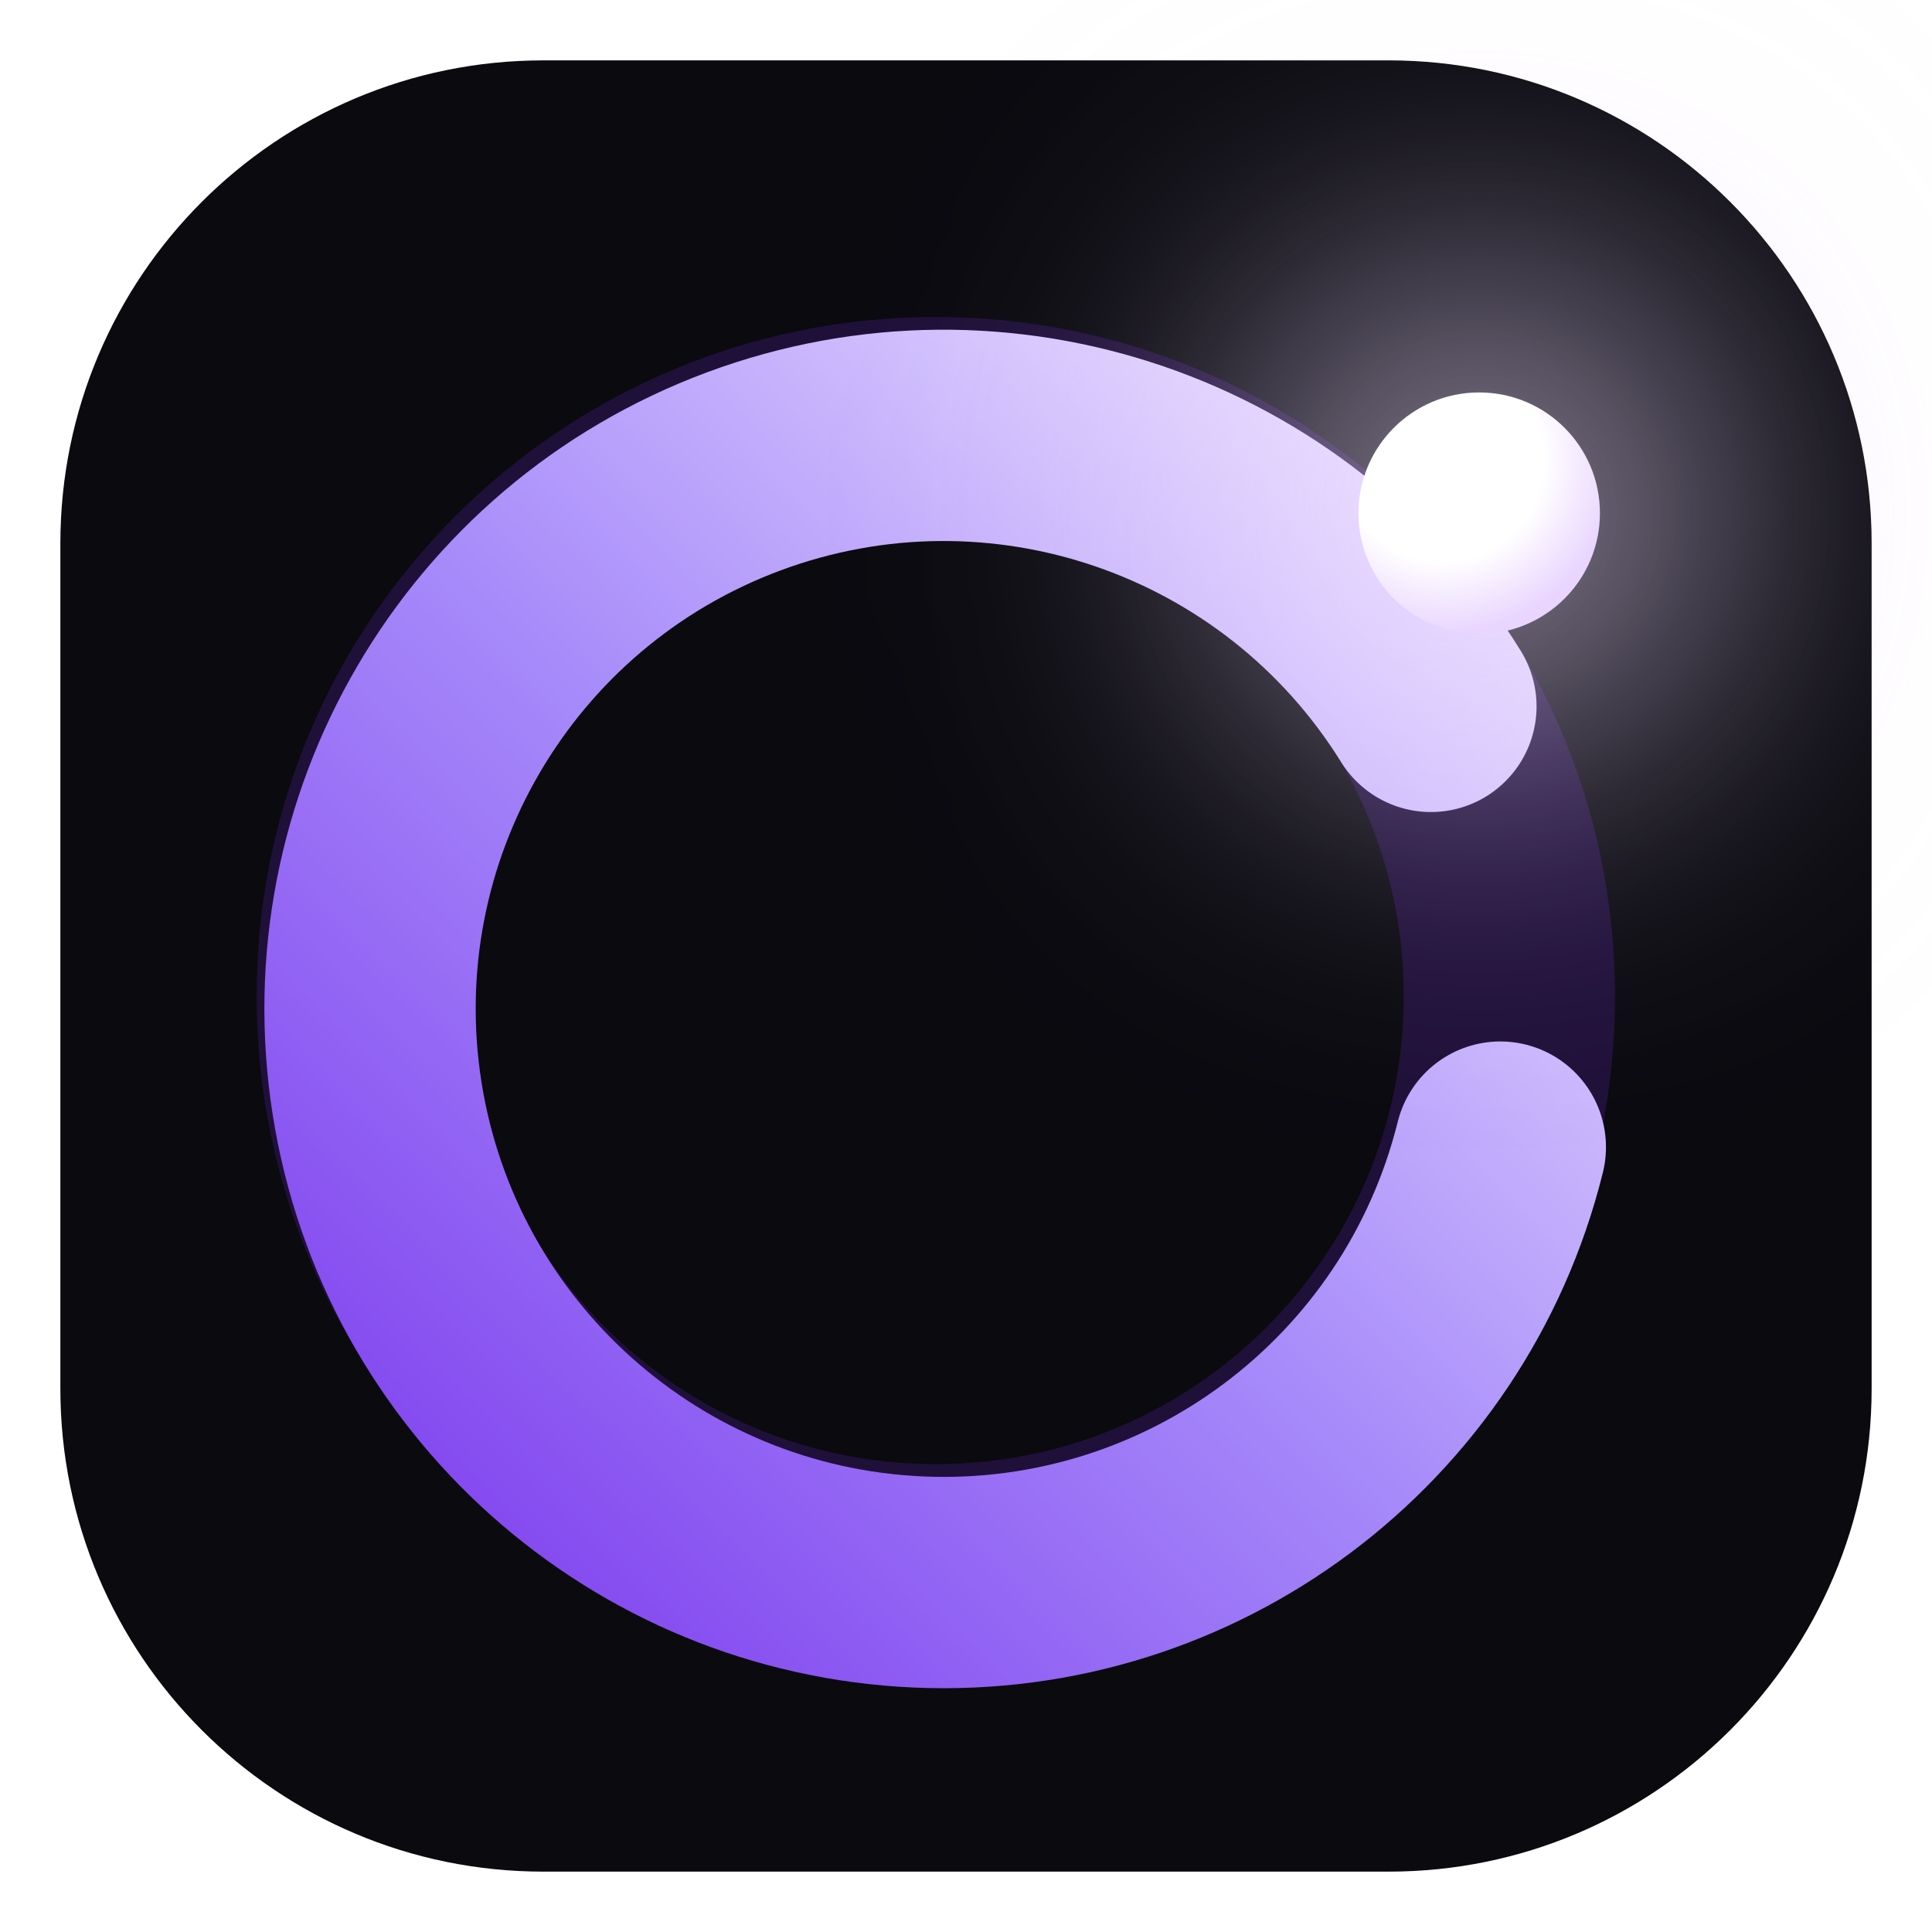
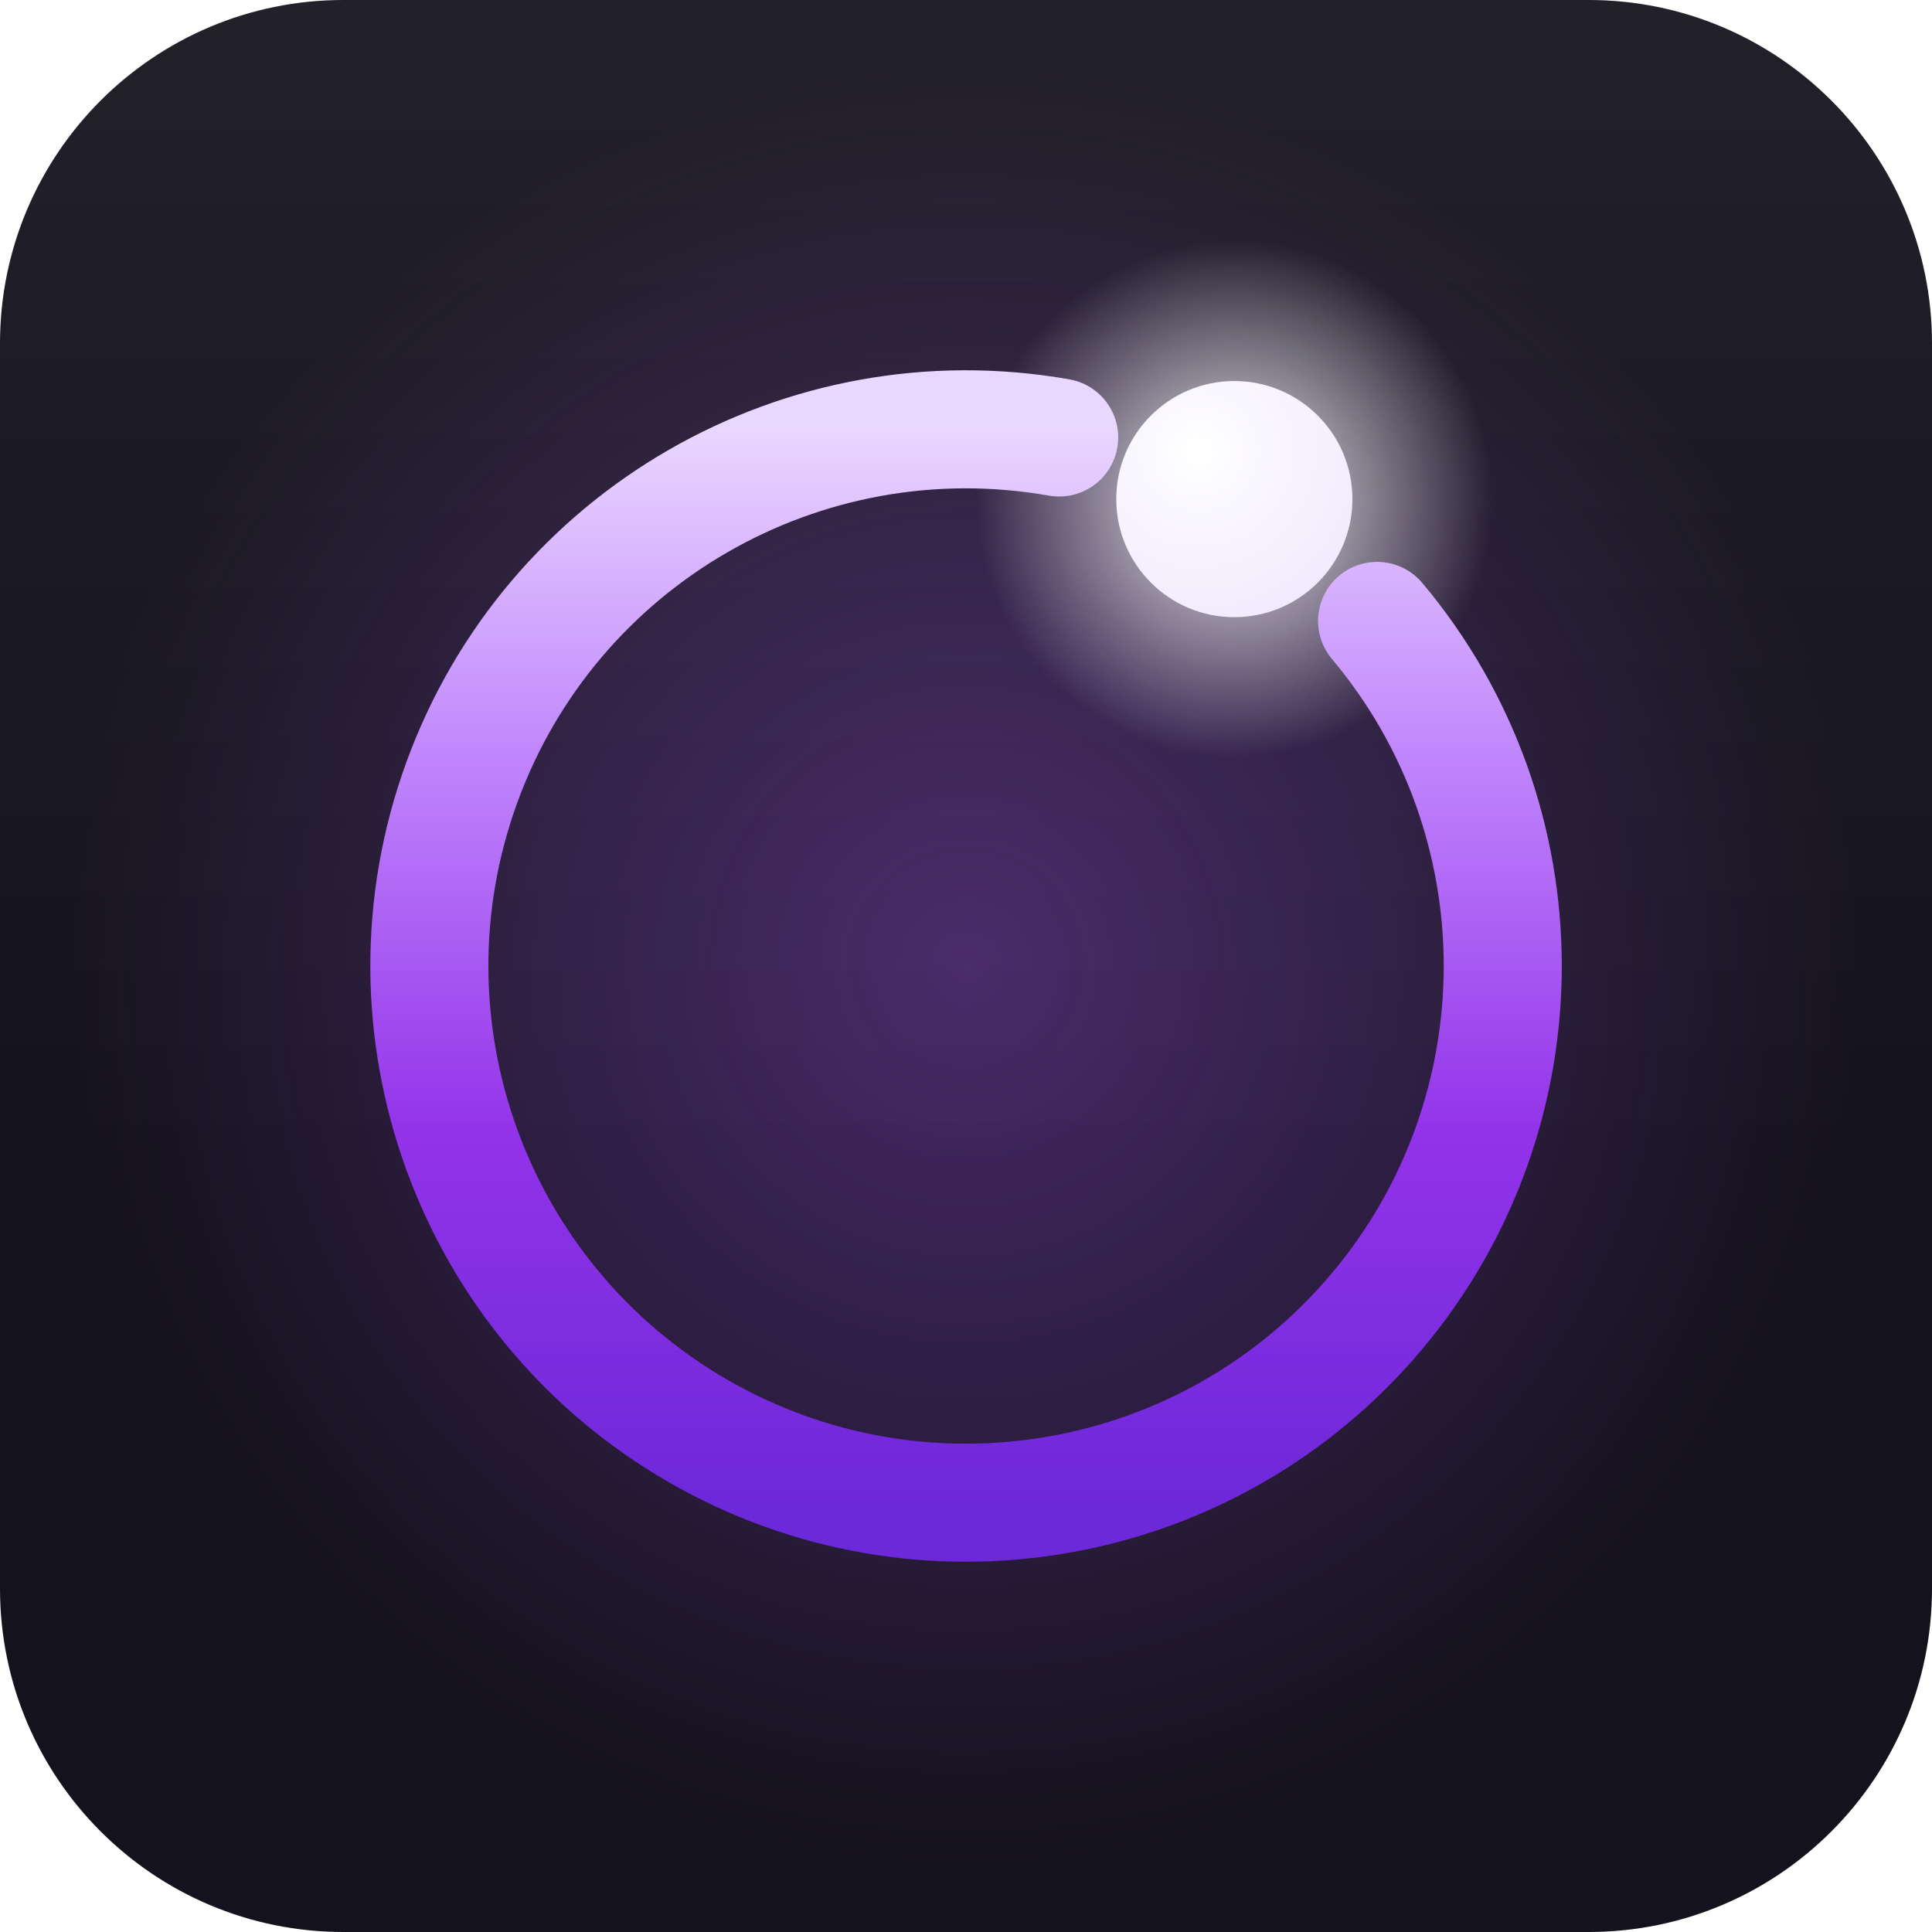
- <svg xmlns="http://www.w3.org/2000/svg" viewBox="0 0 64 64" role="img" aria-labelledby="title">
+ <svg xmlns="http://www.w3.org/2000/svg" width="360" height="360" viewBox="0 0 360 360">
  <defs>
-     <linearGradient id="ring" x1="11" y1="53" x2="51" y2="12" gradientUnits="userSpaceOnUse">
-       <stop stop-color="#7C3AED" />
-       <stop offset=".48" stop-color="#A78BFA" />
-       <stop offset="1" stop-color="#F5EDFF" />
+     <linearGradient id="ringDark" x1="0%" y1="0%" x2="0%" y2="100%">
+       <stop offset="0%" stop-color="#E9D5FF" />
+       <stop offset="30%" stop-color="#C084FC" />
+       <stop offset="65%" stop-color="#9333EA" />
+       <stop offset="100%" stop-color="#6D28D9" />
    </linearGradient>
-     <radialGradient id="halo">
-       <stop stop-color="#FFFFFF" stop-opacity=".98" />
-       <stop offset=".22" stop-color="#F5EDFF" stop-opacity=".9" />
-       <stop offset=".55" stop-color="#E9D5FF" stop-opacity=".48" />
-       <stop offset="1" stop-color="#C084FC" stop-opacity="0" />
+     <radialGradient id="ambientGlow" cx="50%" cy="50%" r="50%">
+       <stop offset="0%" stop-color="#A855F7" stop-opacity="0.35" />
+       <stop offset="100%" stop-color="#A855F7" stop-opacity="0" />
    </radialGradient>
-     <radialGradient id="sphere" cx="35%" cy="28%" r="72%">
-       <stop stop-color="#FFFFFF" />
-       <stop offset=".58" stop-color="#FFFFFF" />
-       <stop offset="1" stop-color="#E9D5FF" />
+     <radialGradient id="dotGlow" cx="50%" cy="50%" r="50%">
+       <stop offset="0%" stop-color="#FFFFFF" stop-opacity="0.9" />
+       <stop offset="100%" stop-color="#FFFFFF" stop-opacity="0" />
    </radialGradient>
-     <filter id="blur" x="-70%" y="-70%" width="240%" height="240%">
-       <feGaussianBlur stdDeviation="5.6" />
-     </filter>
+     <radialGradient id="dotFill" cx="35%" cy="30%" r="75%">
+       <stop offset="0%" stop-color="#FFFFFF" />
+       <stop offset="100%" stop-color="#F1EAFE" />
+     </radialGradient>
+     <linearGradient id="sheen" x1="0%" y1="0%" x2="0%" y2="60%">
+       <stop offset="0%" stop-color="#FFFFFF" stop-opacity="0.06" />
+       <stop offset="100%" stop-color="#FFFFFF" stop-opacity="0" />
+     </linearGradient>
  </defs>
-   <rect x="2" y="2" width="60" height="60" rx="16" fill="#0A0A0F" />
-   <circle cx="31" cy="33" r="19" fill="none" stroke="#4C1D95" stroke-opacity=".32" stroke-width="7" />
-   <path d="M47.4 23.4A19 19 0 1 0 49.7 38" fill="none" stroke="url(#ring)" stroke-width="7" stroke-linecap="round" />
-   <circle cx="49" cy="17" r="11" fill="url(#halo)" filter="url(#blur)" />
-   <circle cx="49" cy="17" r="4" fill="url(#sphere)" />
+   <rect x="0" y="0" width="360" height="360" rx="64" fill="#14121C" />
+   <circle cx="180" cy="180" r="170" fill="url(#ambientGlow)" />
+   <circle cx="230" cy="93" r="48" fill="url(#dotGlow)" />
+   <path d="M256.6 115.7 A100 100 0 1 1 197.36 81.52" fill="none" stroke="url(#ringDark)" stroke-width="22" stroke-linecap="round" />
+   <circle cx="230" cy="93" r="22" fill="url(#dotFill)" />
+   <rect x="0" y="0" width="360" height="360" rx="64" fill="url(#sheen)" />
</svg>
